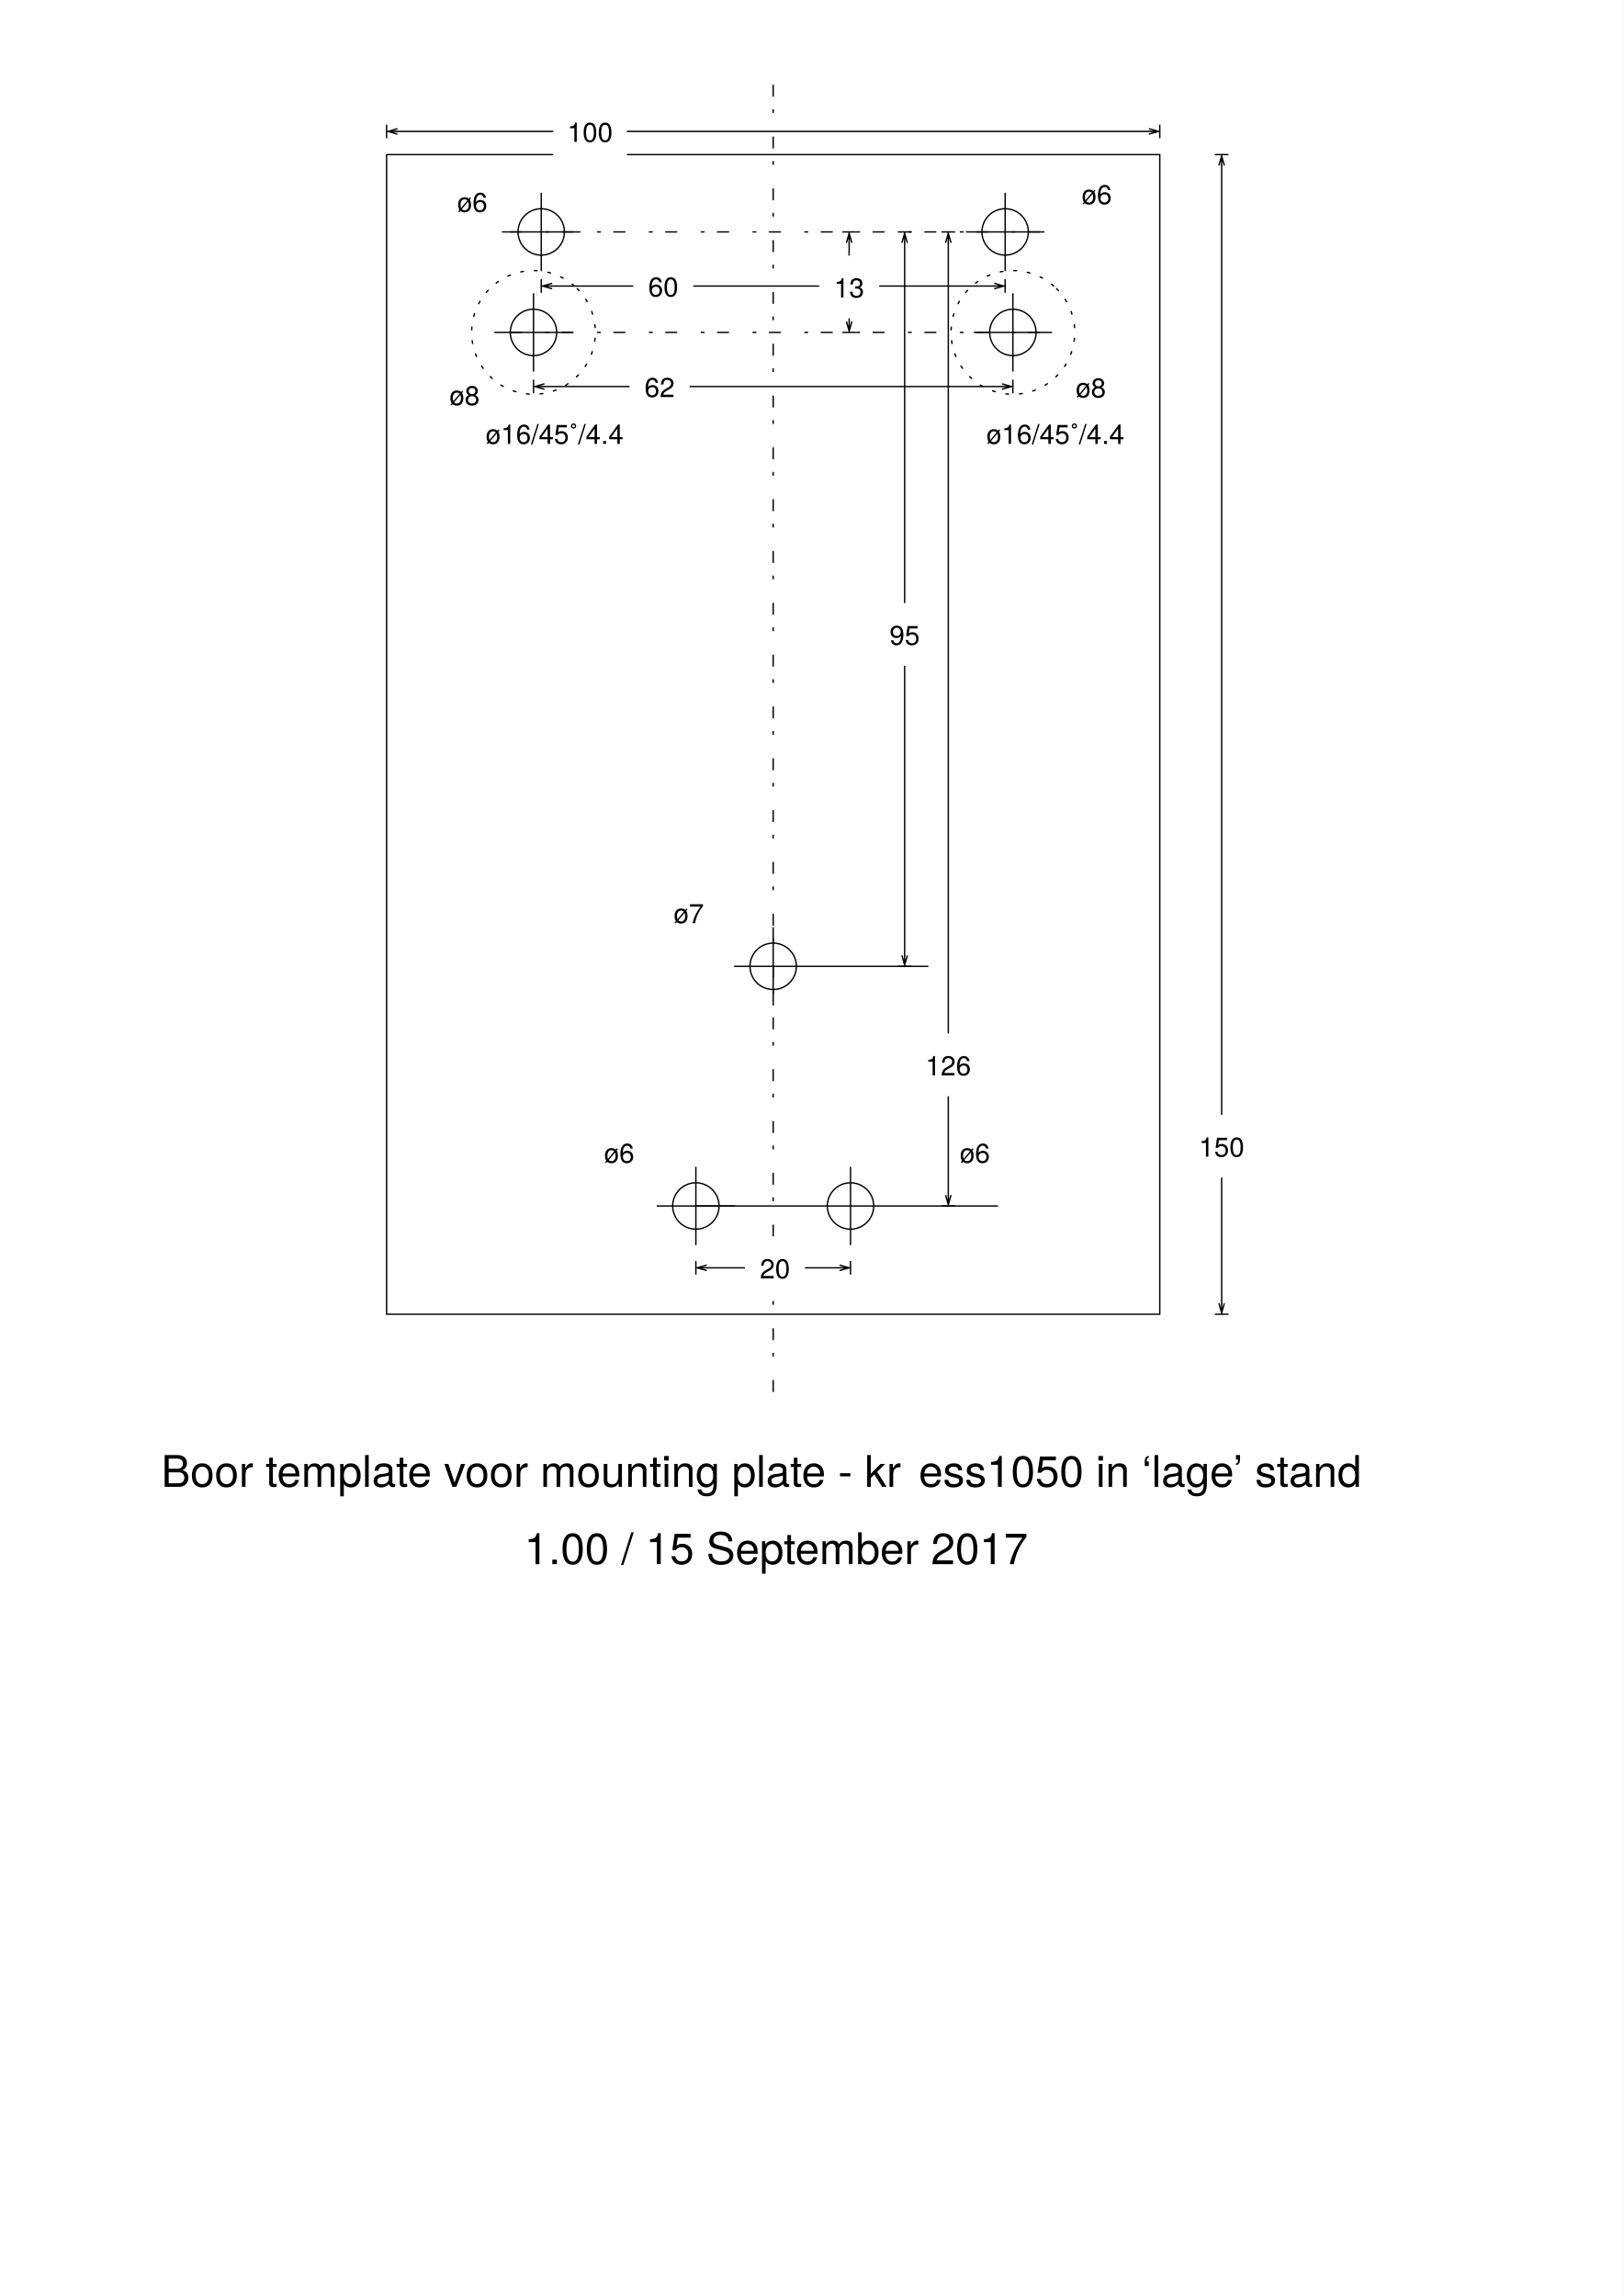
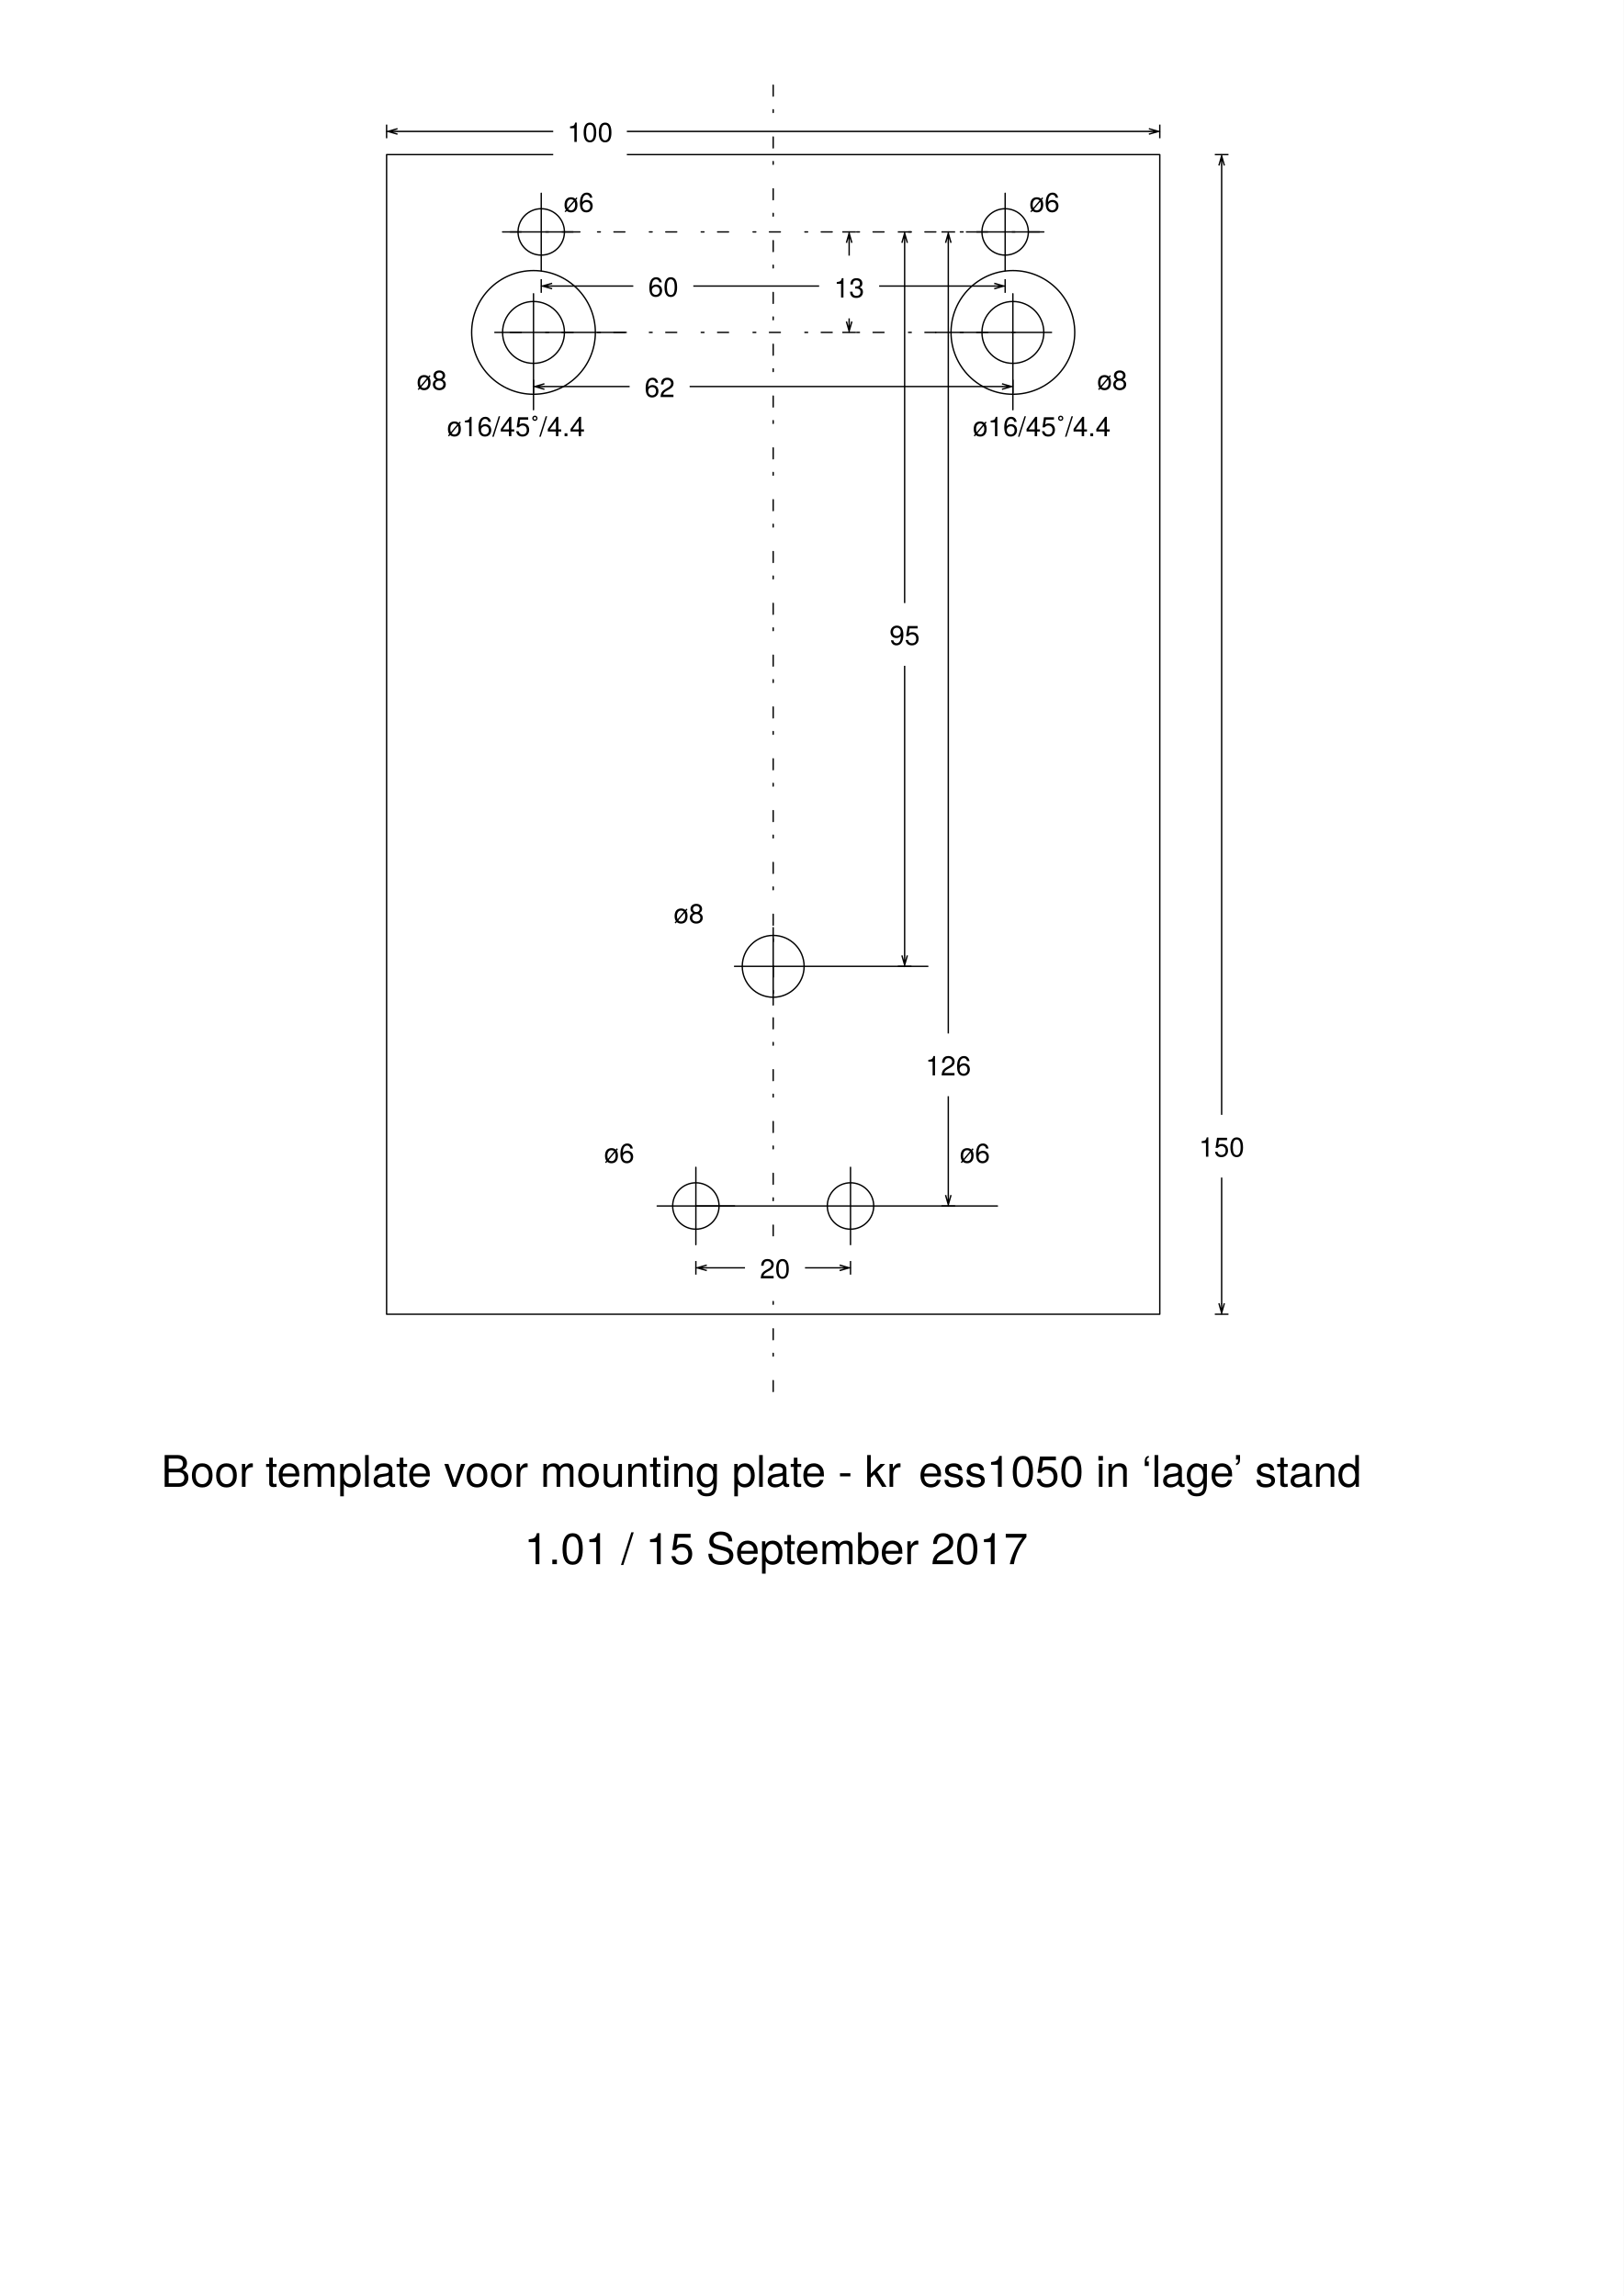
<svg xmlns="http://www.w3.org/2000/svg" version="1.1" viewBox="0 0 595.276 841.89" width="595.276pt" height="841.89pt">
  <defs>
+     <font-face font-family="Helvetica Neue" font-size="10" panose-1="2 0 5 3 0 0 0 2 0 4" units-per-em="1000" underline-position="-100" underline-thickness="50" slope="0" x-height="517" cap-height="714" ascent="951.996" descent="-212.997" font-weight="500">
+       <font-face-src>
+         <font-face-name name="HelveticaNeue" />
+       </font-face-src>
+     </font-face>
    <marker orient="auto" overflow="visible" markerUnits="strokeWidth" id="DimensionArrow_Marker" viewBox="-1 -6 10 12" markerWidth="10" markerHeight="12" color="black">
      <g>
        <path d="M 0 0 L 8 0 M 8 5 L 8 -5 M 0 2 L 7 0 L 0 -2" fill="none" stroke="currentColor" stroke-width="1" />
      </g>
    </marker>
    <marker orient="auto" overflow="visible" markerUnits="strokeWidth" id="DimensionArrow_Marker_2" viewBox="-9 -6 10 12" markerWidth="10" markerHeight="12" color="black">
      <g>
        <path d="M 0 0 L -8 0 M -8 -5 L -8 5 M 0 -2 L -7 0 L 0 2" fill="none" stroke="currentColor" stroke-width="1" />
      </g>
    </marker>
-     <font-face font-family="Helvetica Neue" font-size="10" panose-1="2 0 5 3 0 0 0 2 0 4" units-per-em="1000" underline-position="-100" underline-thickness="50" slope="0" x-height="517" cap-height="714" ascent="951.996" descent="-212.997" font-weight="500">
-       <font-face-src>
-         <font-face-name name="HelveticaNeue" />
-       </font-face-src>
-     </font-face>
    <font-face font-family="Helvetica Neue" font-size="16" panose-1="2 0 5 3 0 0 0 2 0 4" units-per-em="1000" underline-position="-100" underline-thickness="50" slope="0" x-height="517" cap-height="714" ascent="951.996" descent="-212.997" font-weight="500">
      <font-face-src>
        <font-face-name name="HelveticaNeue" />
      </font-face-src>
    </font-face>
  </defs>
  <g stroke="none" stroke-opacity="1" stroke-dasharray="none" fill="none" fill-opacity="1">
    <rect fill="white" width="595.276" height="841.89" />
    <g>
      <rect x="141.732" y="56.693" width="283.465" height="425.197" stroke="black" stroke-linecap="round" stroke-linejoin="round" stroke-width=".5" />
+       <rect x="396.85" y="127.559" width="22" height="23" fill="white" />
+       <text transform="translate(401.8504 132.9191)" fill="black">
+         <tspan font-family="Helvetica Neue" font-size="10" font-weight="500" x=".35" y="10" textLength="11.3">ø8</tspan>
+       </text>
+       <rect x="147.402" y="127.559" width="22" height="23" fill="white" />
+       <text transform="translate(152.4016 132.9191)" fill="black">
+         <tspan font-family="Helvetica Neue" font-size="10" font-weight="500" x=".35" y="10" textLength="11.3">ø8</tspan>
+       </text>
+       <circle cx="371.339" cy="121.89" r="22.677" stroke="black" stroke-linecap="round" stroke-linejoin="round" stroke-width=".5" />
+       <circle cx="195.591" cy="121.89" r="22.677" stroke="black" stroke-linecap="round" stroke-linejoin="round" stroke-width=".5" />
      <line x1="283.465" y1="510.236" x2="283.465" y2="28.346" stroke="black" stroke-linecap="round" stroke-linejoin="round" stroke-width=".5" stroke-dasharray="4,9,1,5" />
      <line x1="187.087" y1="85.039" x2="385.512" y2="85.039" stroke="black" stroke-linecap="round" stroke-linejoin="round" stroke-width=".5" stroke-dasharray="4,9,1,5" />
      <line x1="283.465" y1="340.157" x2="283.465" y2="368.504" stroke="black" stroke-linecap="round" stroke-linejoin="round" stroke-width=".5" />
      <line x1="340.158" y1="354.331" x2="269.291" y2="354.331" stroke="black" stroke-linecap="round" stroke-linejoin="round" stroke-width=".5" />
      <line x1="202.425" y1="104.882" x2="364.504" y2="104.882" marker-end="url(#DimensionArrow_Marker)" marker-start="url(#DimensionArrow_Marker_2)" stroke="black" stroke-linecap="round" stroke-linejoin="round" stroke-width=".5" />
      <rect x="232.176" y="93.382" width="22" height="23" fill="white" />
      <text transform="translate(237.1756 98.74189)" fill="black">
        <tspan font-family="Helvetica Neue" font-size="10" font-weight="500" fill="black" x=".44" y="10" textLength="11.12">60</tspan>
      </text>
      <line x1="199.591" y1="141.732" x2="367.339" y2="141.732" marker-end="url(#DimensionArrow_Marker)" marker-start="url(#DimensionArrow_Marker_2)" stroke="black" stroke-linecap="round" stroke-linejoin="round" stroke-width=".5" />
      <rect x="230.833" y="130.232" width="22" height="23" fill="white" />
      <text transform="translate(235.8327 135.5923)" fill="black">
        <tspan font-family="Helvetica Neue" font-size="10" font-weight="500" x=".44" y="10" textLength="11.12">62</tspan>
      </text>
      <line x1="259.118" y1="464.882" x2="307.811" y2="464.882" marker-end="url(#DimensionArrow_Marker)" marker-start="url(#DimensionArrow_Marker_2)" stroke="black" stroke-linecap="round" stroke-linejoin="round" stroke-width=".5" />
      <rect x="273.123" y="453.382" width="22" height="23" fill="white" />
      <text transform="translate(278.1228 458.7419)" fill="black">
        <tspan font-family="Helvetica Neue" font-size="10" font-weight="500" x=".44" y="10" textLength="11.12">20</tspan>
      </text>
      <line x1="331.654" y1="89.039" x2="331.654" y2="350.331" marker-end="url(#DimensionArrow_Marker)" marker-start="url(#DimensionArrow_Marker_2)" stroke="black" stroke-linecap="round" stroke-linejoin="round" stroke-width=".5" />
      <rect x="320.654" y="221.131" width="22" height="23" fill="white" />
      <text transform="translate(325.6535 226.4906)" fill="black">
        <tspan font-family="Helvetica Neue" font-size="10" font-weight="500" x=".44" y="10" textLength="11.12">95</tspan>
      </text>
      <line x1="347.661" y1="89.039" x2="347.661" y2="438.205" marker-end="url(#DimensionArrow_Marker)" marker-start="url(#DimensionArrow_Marker_2)" stroke="black" stroke-linecap="round" stroke-linejoin="round" stroke-width=".5" />
      <rect x="334.161" y="378.955" width="27" height="23" fill="white" />
      <text transform="translate(339.1614 384.3148)" fill="black">
        <tspan font-family="Helvetica Neue" font-size="10" font-weight="500" x=".16" y="10" textLength="16.68">126</tspan>
      </text>
      <line x1="255.118" y1="428.031" x2="255.118" y2="456.378" stroke="black" stroke-linecap="round" stroke-linejoin="round" stroke-width=".5" />
      <line x1="269.291" y1="442.205" x2="240.945" y2="442.205" stroke="black" stroke-linecap="round" stroke-linejoin="round" stroke-width=".5" />
      <line x1="311.811" y1="428.031" x2="311.811" y2="456.378" stroke="black" stroke-linecap="round" stroke-linejoin="round" stroke-width=".5" />
      <line x1="365.669" y1="442.205" x2="255.118" y2="442.205" stroke="black" stroke-linecap="round" stroke-linejoin="round" stroke-width=".5" />
      <circle cx="368.504" cy="85.039" r="8.504" stroke="black" stroke-linecap="round" stroke-linejoin="round" stroke-width=".5" />
      <circle cx="255.118" cy="442.205" r="8.504" stroke="black" stroke-linecap="round" stroke-linejoin="round" stroke-width=".5" />
      <circle cx="311.811" cy="442.205" r="8.504" stroke="black" stroke-linecap="round" stroke-linejoin="round" stroke-width=".5" />
      <circle cx="198.425" cy="85.039" r="8.504" stroke="black" stroke-linecap="round" stroke-linejoin="round" stroke-width=".5" />
-       <circle cx="195.591" cy="121.89" r="8.504" stroke="black" stroke-linecap="round" stroke-linejoin="round" stroke-width=".5" />
-       <circle cx="371.339" cy="121.89" r="8.504" stroke="black" stroke-linecap="round" stroke-linejoin="round" stroke-width=".5" />
-       <circle cx="283.465" cy="354.331" r="8.504" stroke="black" stroke-linecap="round" stroke-linejoin="round" stroke-width=".5" />
+       <circle cx="283.465" cy="354.331" r="11.339" stroke="black" stroke-linecap="round" stroke-linejoin="round" stroke-width=".5" />
      <line x1="198.425" y1="70.866" x2="198.425" y2="99.213" stroke="black" stroke-linecap="round" stroke-linejoin="round" stroke-width=".5" />
      <line x1="212.598" y1="85.039" x2="184.252" y2="85.039" stroke="black" stroke-linecap="round" stroke-linejoin="round" stroke-width=".5" />
-       <line x1="195.591" y1="107.717" x2="195.591" y2="136.063" stroke="black" stroke-linecap="round" stroke-linejoin="round" stroke-width=".5" />
-       <line x1="209.764" y1="121.89" x2="181.417" y2="121.89" stroke="black" stroke-linecap="round" stroke-linejoin="round" stroke-width=".5" />
-       <line x1="371.339" y1="107.717" x2="371.339" y2="136.063" stroke="black" stroke-linecap="round" stroke-linejoin="round" stroke-width=".5" />
-       <line x1="385.512" y1="121.89" x2="357.165" y2="121.89" stroke="black" stroke-linecap="round" stroke-linejoin="round" stroke-width=".5" />
+       <line x1="195.591" y1="107.717" x2="195.591" y2="150.236" stroke="black" stroke-linecap="round" stroke-linejoin="round" stroke-width=".5" />
+       <line x1="229.606" y1="121.89" x2="181.417" y2="121.89" stroke="black" stroke-linecap="round" stroke-linejoin="round" stroke-width=".5" />
+       <line x1="371.339" y1="107.717" x2="371.339" y2="150.236" stroke="black" stroke-linecap="round" stroke-linejoin="round" stroke-width=".5" />
+       <line x1="385.512" y1="121.89" x2="342.992" y2="121.89" stroke="black" stroke-linecap="round" stroke-linejoin="round" stroke-width=".5" />
      <line x1="368.504" y1="70.866" x2="368.504" y2="99.213" stroke="black" stroke-linecap="round" stroke-linejoin="round" stroke-width=".5" />
      <line x1="382.677" y1="85.039" x2="354.331" y2="85.039" stroke="black" stroke-linecap="round" stroke-linejoin="round" stroke-width=".5" />
-       <text transform="translate(396.1811 64.88756)" fill="black">
+       <text transform="translate(377.0158 67.72221)" fill="black">
        <tspan font-family="Helvetica Neue" font-size="10" font-weight="500" x=".35" y="10" textLength="11.3">ø6</tspan>
      </text>
-       <text transform="translate(167.252 67.72221)" fill="black">
+       <text transform="translate(206.2599 67.72221)" fill="black">
        <tspan font-family="Helvetica Neue" font-size="10" font-weight="500" x=".35" y="10" textLength="11.3">ø6</tspan>
-       </text>
-       <text transform="translate(164.4055 138.5883)" fill="black">
-         <tspan font-family="Helvetica Neue" font-size="10" font-weight="500" x=".35" y="10" textLength="11.3">ø8</tspan>
-       </text>
-       <text transform="translate(394.0118 135.7537)" fill="black">
-         <tspan font-family="Helvetica Neue" font-size="10" font-weight="500" x=".35" y="10" textLength="11.3">ø8</tspan>
      </text>
      <text transform="translate(221.0984 416.3836)" fill="black">
        <tspan font-family="Helvetica Neue" font-size="10" font-weight="500" x=".35" y="10" textLength="11.3">ø6</tspan>
      </text>
      <text transform="translate(246.6102 328.5096)" fill="black">
-         <tspan font-family="Helvetica Neue" font-size="10" font-weight="500" x=".35" y="10" textLength="11.3">ø7</tspan>
+         <tspan font-family="Helvetica Neue" font-size="10" font-weight="500" x=".35" y="10" textLength="11.3">ø8</tspan>
      </text>
      <text transform="translate(351.4921 416.3836)" fill="black">
        <tspan font-family="Helvetica Neue" font-size="10" font-weight="500" x=".35" y="10" textLength="11.3">ø6</tspan>
      </text>
-       <line x1="187.087" y1="121.89" x2="385.512" y2="121.89" stroke="black" stroke-linecap="round" stroke-linejoin="round" stroke-width=".5" stroke-dasharray="4,9,1,5" />
+       <line x1="187.087" y1="121.89" x2="377.008" y2="121.89" stroke="black" stroke-linecap="round" stroke-linejoin="round" stroke-width=".5" stroke-dasharray="4,9,1,5" />
      <line x1="311.311" y1="89.039" x2="311.311" y2="117.89" marker-end="url(#DimensionArrow_Marker)" marker-start="url(#DimensionArrow_Marker_2)" stroke="black" stroke-linecap="round" stroke-linejoin="round" stroke-width=".5" />
      <rect x="300.311" y="93.736" width="22" height="23" fill="white" />
      <text transform="translate(305.311 99.09606)" fill="black">
        <tspan font-family="Helvetica Neue" font-size="10" font-weight="500" x=".44" y="10" textLength="11.12">13</tspan>
      </text>
-       <path d="M 211.626 105.855 C 220.482 114.711 220.482 129.069 211.626 137.925 C 202.77 146.781 188.411 146.781 179.555 137.925 C 170.699 129.069 170.699 114.711 179.555 105.855 C 188.411 96.999 202.77 96.999 211.626 105.855" stroke="black" stroke-linecap="round" stroke-linejoin="round" stroke-width=".5" stroke-dasharray="1,4" />
-       <path d="M 387.374 105.855 C 396.23 114.711 396.23 129.069 387.374 137.925 C 378.518 146.781 364.159 146.781 355.303 137.925 C 346.447 129.069 346.447 114.711 355.303 105.855 C 364.159 96.999 378.518 96.999 387.374 105.855" stroke="black" stroke-linecap="round" stroke-linejoin="round" stroke-width=".5" stroke-dasharray="1,4" />
-       <text transform="translate(361.5079 152.7616)" fill="black">
+       <text transform="translate(356.4961 149.9269)" fill="black">
        <tspan font-family="Helvetica Neue" font-size="10" font-weight="500" x=".12" y="10" textLength="50.76">ø16/45˚/4.4</tspan>
      </text>
-       <text transform="translate(177.9134 152.7616)" fill="black">
+       <text transform="translate(163.7402 149.9269)" fill="black">
        <tspan font-family="Helvetica Neue" font-size="10" font-weight="500" x=".12" y="10" textLength="50.76">ø16/45˚/4.4</tspan>
      </text>
      <line x1="447.874" y1="60.693" x2="447.874" y2="477.89" marker-end="url(#DimensionArrow_Marker)" marker-start="url(#DimensionArrow_Marker_2)" stroke="black" stroke-linecap="round" stroke-linejoin="round" stroke-width=".5" />
      <rect x="434.374" y="408.783" width="27" height="23" fill="white" />
      <text transform="translate(439.374 414.1427)" fill="black">
        <tspan font-family="Helvetica Neue" font-size="10" font-weight="500" x=".16" y="10" textLength="16.68">150</tspan>
      </text>
      <line x1="145.732" y1="48.189" x2="421.197" y2="48.189" marker-end="url(#DimensionArrow_Marker)" marker-start="url(#DimensionArrow_Marker_2)" stroke="black" stroke-linecap="round" stroke-linejoin="round" stroke-width=".5" />
      <rect x="202.816" y="36.689" width="27" height="23" fill="white" />
      <text transform="translate(207.8164 42.04898)" fill="black">
        <tspan font-family="Helvetica Neue" font-size="10" font-weight="500" x=".16" y="10" textLength="16.68">100</tspan>
      </text>
      <text transform="translate(58.85827 530.1855)" fill="black">
        <tspan font-family="Helvetica Neue" font-size="16" font-weight="500" x=".244" y="15" textLength="278">Boor template voor mounting plate - kr</tspan>
        <tspan font-family="Helvetica Neue" font-size="16" font-weight="500" x="277.956" y="15" textLength="164.8">ess1050 in ‘lage’ stand</tspan>
      </text>
      <text transform="translate(192.0866 558.5319)" fill="black">
-         <tspan font-family="Helvetica Neue" font-size="16" font-weight="500" x=".116" y="15" textLength="186.768">1.00 / 15 September 2017</tspan>
+         <tspan font-family="Helvetica Neue" font-size="16" font-weight="500" x=".116" y="15" textLength="186.768">1.01 / 15 September 2017</tspan>
      </text>
+       <circle cx="195.591" cy="121.89" r="11.339" stroke="black" stroke-linecap="round" stroke-linejoin="round" stroke-width=".5" />
+       <circle cx="371.339" cy="121.89" r="11.339" stroke="black" stroke-linecap="round" stroke-linejoin="round" stroke-width=".5" />
    </g>
  </g>
</svg>
